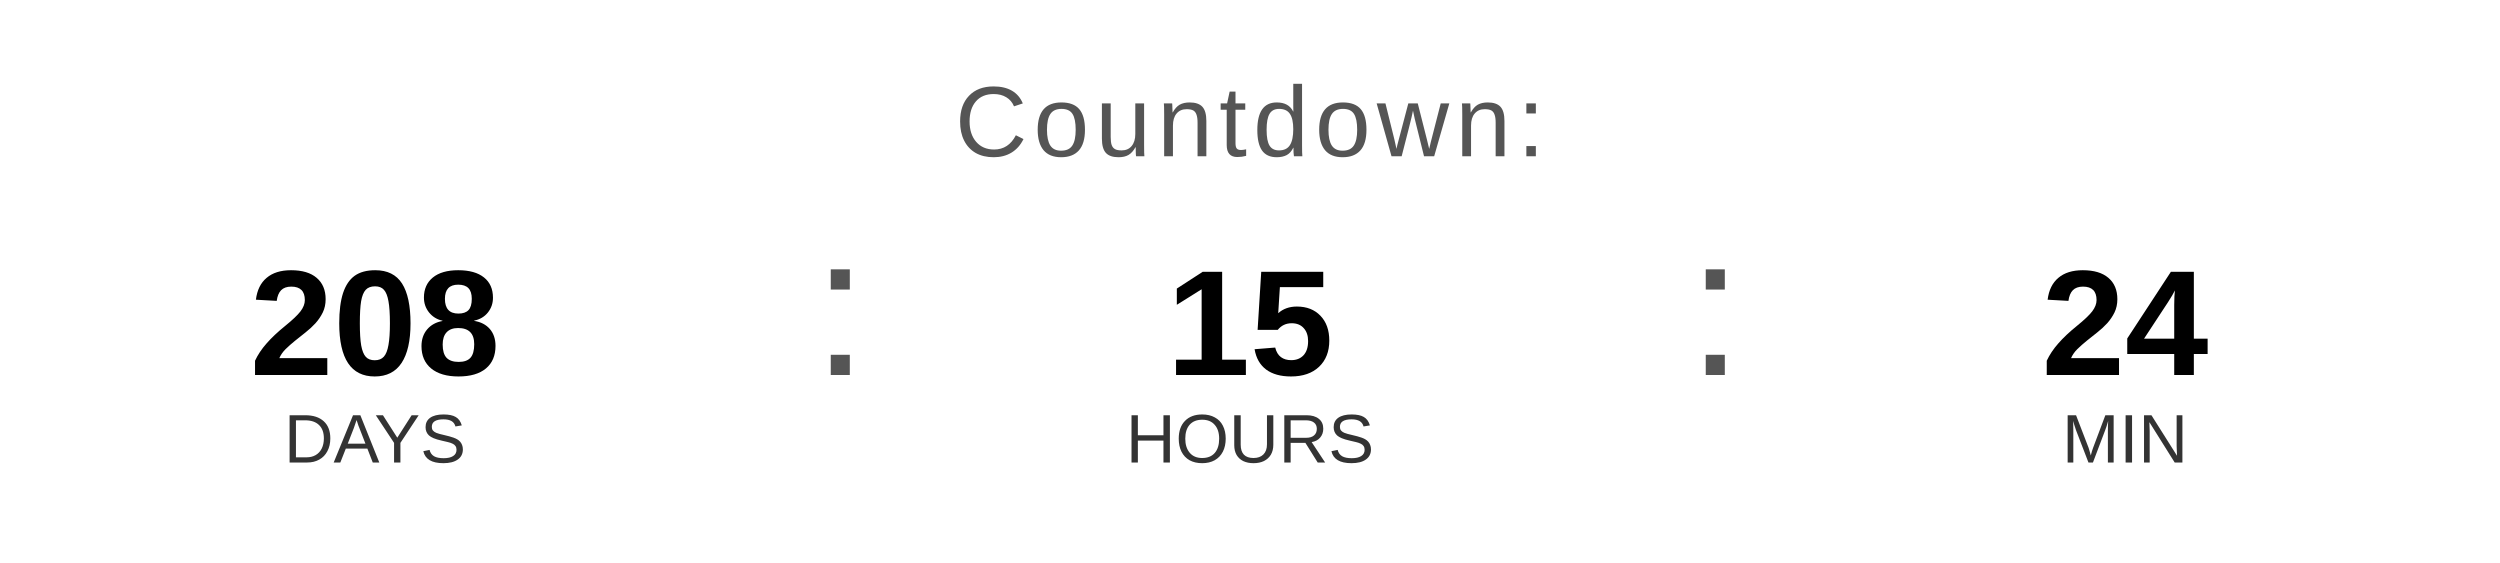
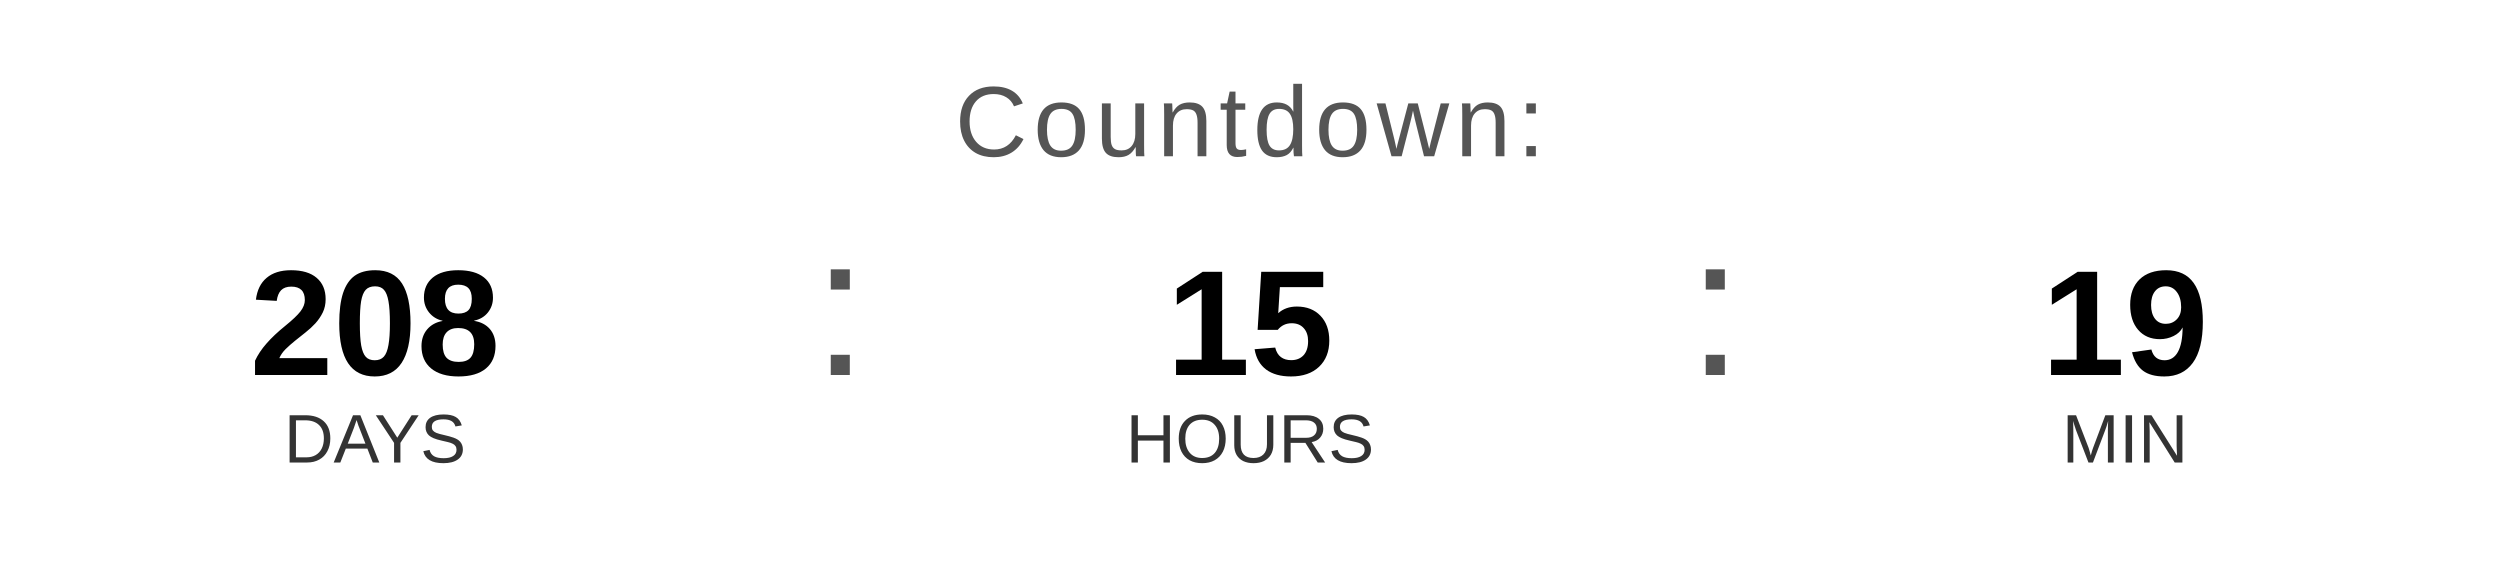
<svg xmlns="http://www.w3.org/2000/svg" width="400" height="90" viewBox="0 0 400 90">
  <text x="200" y="25" font-family="Arial, Helvetica, sans-serif" font-size="16" fill="#555555" text-anchor="middle" letter-spacing="1">
    Countdown:
  </text>
  <text x="60" y="60" font-family="Arial, Helvetica, sans-serif" font-size="24" font-weight="bold" fill="#000000" text-anchor="middle">208</text>
  <text x="60" y="74" font-family="Arial, Helvetica, sans-serif" font-size="11" fill="#333333" text-anchor="middle">DAYS</text>
  <text x="130" y="60" font-family="Arial, sans-serif" font-size="32" fill="#555555">:</text>
  <text x="200" y="60" font-family="Arial, Helvetica, sans-serif" font-size="24" font-weight="bold" fill="#000000" text-anchor="middle">15</text>
  <text x="200" y="74" font-family="Arial, Helvetica, sans-serif" font-size="11" fill="#333333" text-anchor="middle">HOURS</text>
  <text x="270" y="60" font-family="Arial, sans-serif" font-size="32" fill="#555555">:</text>
-   <text x="340" y="60" font-family="Arial, Helvetica, sans-serif" font-size="24" font-weight="bold" fill="#000000" text-anchor="middle">24</text>
+   <text x="340" y="60" font-family="Arial, Helvetica, sans-serif" font-size="24" font-weight="bold" fill="#000000" text-anchor="middle">19</text>
  <text x="340" y="74" font-family="Arial, Helvetica, sans-serif" font-size="11" fill="#333333" text-anchor="middle">MIN</text>
</svg>
